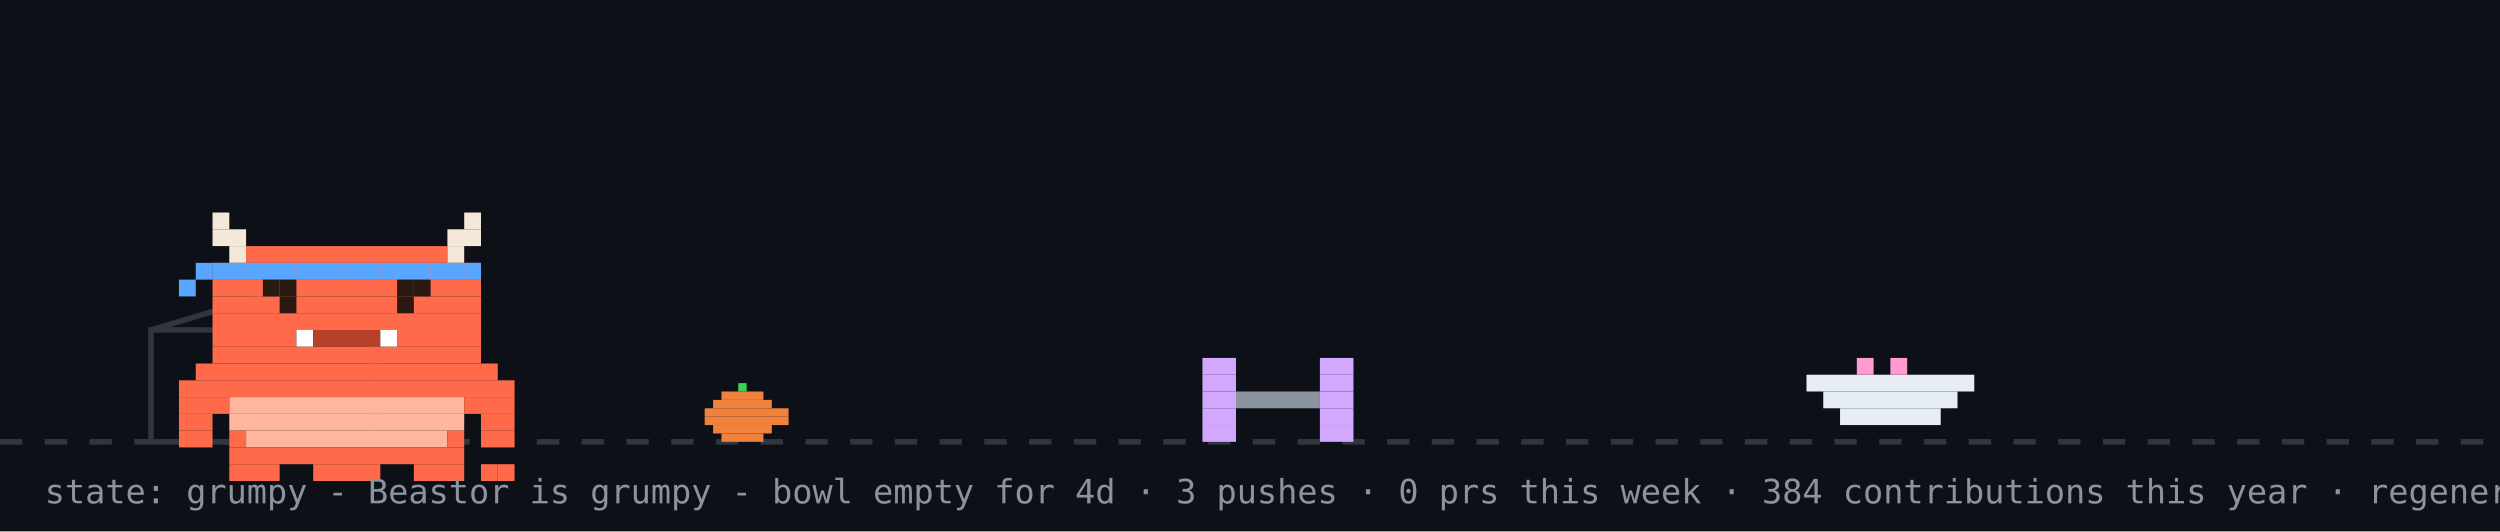
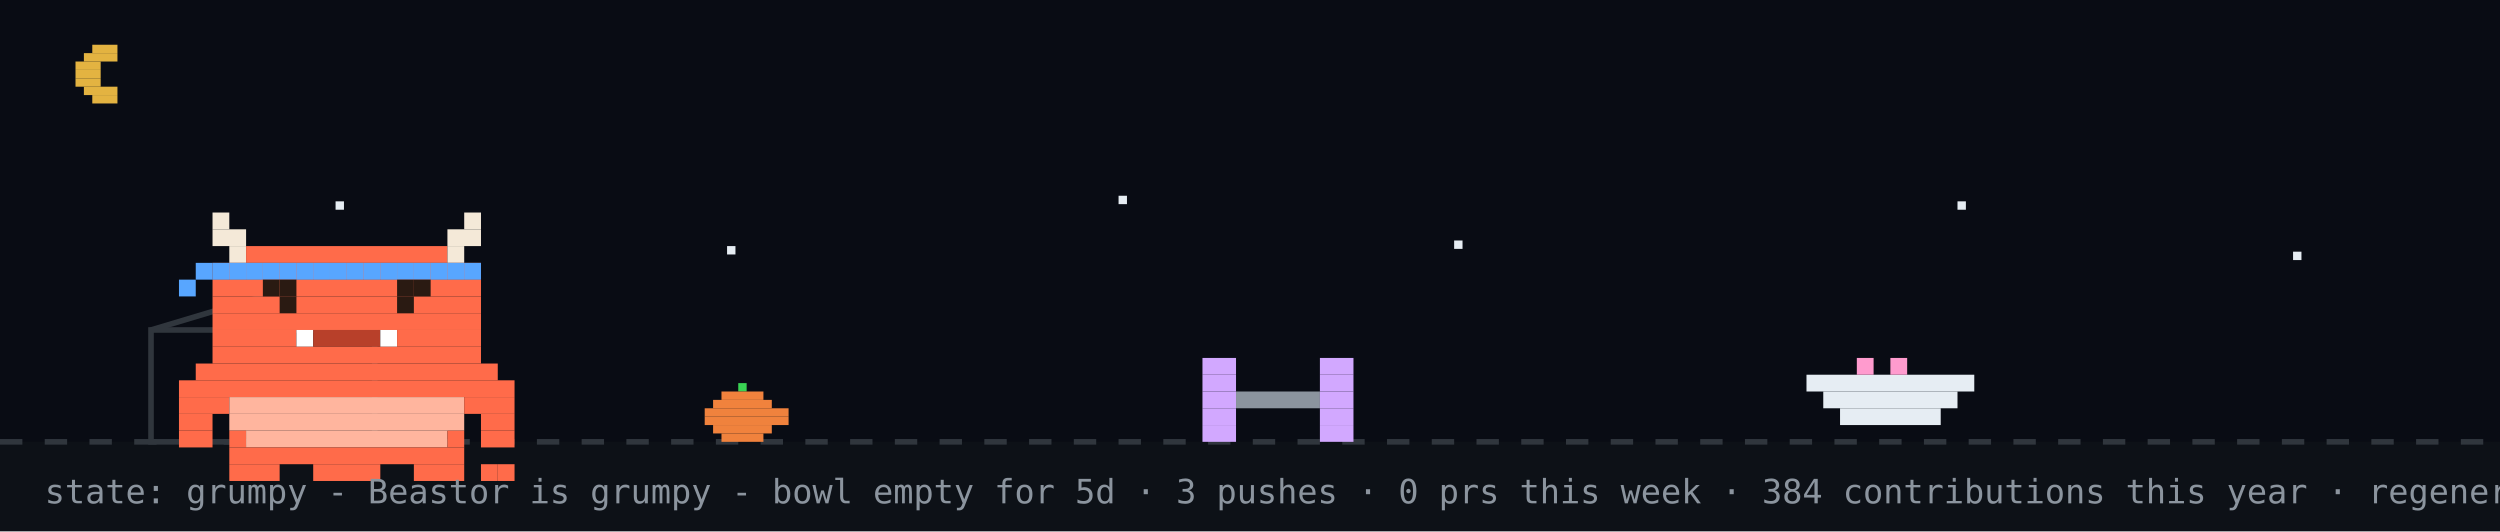
<svg xmlns="http://www.w3.org/2000/svg" width="894" height="190" viewBox="0 0 894 190" role="img" aria-label="Beastor: grumpy">
  <rect width="894" height="190" fill="#0d1117" />
+   <rect width="894" height="158" fill="#02060f" opacity="0.4" />
+   <rect x="33" y="16" width="9" height="3" fill="#e3b341" />
+   <rect x="30" y="19" width="12" height="3" fill="#e3b341" />
+   <rect x="27" y="22" width="9" height="3" fill="#e3b341" />
+   <rect x="27" y="25" width="9" height="3" fill="#e3b341" />
+   <rect x="27" y="28" width="9" height="3" fill="#e3b341" />
+   <rect x="30" y="31" width="12" height="3" fill="#e3b341" />
+   <rect x="33" y="34" width="9" height="3" fill="#e3b341" />
+   <rect x="120" y="72" width="3" height="3" fill="#e6edf3">
+     <animate attributeName="opacity" values="1;0.2;1" dur="2.2s" begin="0s" repeatCount="indefinite" />
+   </rect>
+   <rect x="260" y="88" width="3" height="3" fill="#e6edf3">
+     <animate attributeName="opacity" values="1;0.2;1" dur="2.2s" begin="0.7s" repeatCount="indefinite" />
+   </rect>
+   <rect x="400" y="70" width="3" height="3" fill="#e6edf3">
+     <animate attributeName="opacity" values="1;0.2;1" dur="2.2s" begin="1.3s" repeatCount="indefinite" />
+   </rect>
+   <rect x="520" y="86" width="3" height="3" fill="#e6edf3">
+     <animate attributeName="opacity" values="1;0.2;1" dur="2.2s" begin="0.4s" repeatCount="indefinite" />
+   </rect>
+   <rect x="700" y="72" width="3" height="3" fill="#e6edf3">
+     <animate attributeName="opacity" values="1;0.2;1" dur="2.2s" begin="1.7s" repeatCount="indefinite" />
+   </rect>
+   <rect x="820" y="90" width="3" height="3" fill="#e6edf3">
+     <animate attributeName="opacity" values="1;0.2;1" dur="2.2s" begin="1s" repeatCount="indefinite" />
+   </rect>
  <line x1="0" y1="158" x2="894" y2="158" stroke="#30363d" stroke-width="2" stroke-dasharray="8 8" />
  <rect x="264" y="137" width="3" height="3" fill="#39d353" />
  <rect x="258" y="140" width="15" height="3" fill="#f0823d" />
  <rect x="255" y="143" width="21" height="3" fill="#f0823d" />
  <rect x="252" y="146" width="30" height="3" fill="#f0823d" />
  <rect x="252" y="149" width="30" height="3" fill="#f0823d" />
  <rect x="255" y="152" width="21" height="3" fill="#f0823d" />
  <rect x="258" y="155" width="15" height="3" fill="#f0823d" />
  <rect x="54" y="118" width="80" height="40" fill="none" stroke="#30363d" stroke-width="2" />
  <line x1="54" y1="118" x2="94" y2="106" stroke="#30363d" stroke-width="2" />
  <g transform="translate(430,0)">
    <g>
      <animateTransform attributeName="transform" type="translate" values="0 0;0 0;52 -10;52 0;52 0;0 0" keyTimes="0;0.660;0.690;0.780;0.860;1" dur="32s" begin="0s" repeatCount="indefinite" />
      <rect x="0" y="128" width="12" height="6" fill="#d2a8ff" />
      <rect x="42" y="128" width="12" height="6" fill="#d2a8ff" />
      <rect x="0" y="134" width="12" height="6" fill="#d2a8ff" />
      <rect x="42" y="134" width="12" height="6" fill="#d2a8ff" />
      <rect x="0" y="140" width="12" height="6" fill="#d2a8ff" />
      <rect x="12" y="140" width="30" height="6" fill="#8b949e" />
      <rect x="42" y="140" width="12" height="6" fill="#d2a8ff" />
      <rect x="0" y="146" width="12" height="6" fill="#d2a8ff" />
      <rect x="42" y="146" width="12" height="6" fill="#d2a8ff" />
      <rect x="0" y="152" width="12" height="6" fill="#d2a8ff" />
      <rect x="42" y="152" width="12" height="6" fill="#d2a8ff" />
    </g>
  </g>
  <rect x="646" y="134" width="60" height="6" fill="#e6edf3" />
  <rect x="652" y="140" width="48" height="6" fill="#e6edf3" />
  <rect x="658" y="146" width="36" height="6" fill="#e6edf3" />
  <rect x="664" y="128" width="6" height="6" fill="#ff9bce" />
  <rect x="676" y="128" width="6" height="6" fill="#ff9bce" />
  <g transform="translate(64,14)">
    <rect x="0" y="122" width="120" height="6" fill="#FF6B4A" />
    <rect x="0" y="128" width="18" height="6" fill="#FF6B4A" />
    <rect x="18" y="128" width="84" height="6" fill="#FFB59E" />
    <rect x="102" y="128" width="18" height="6" fill="#FF6B4A" />
    <rect x="0" y="134" width="12" height="6" fill="#FF6B4A" />
    <rect x="18" y="134" width="84" height="6" fill="#FFB59E" />
    <rect x="108" y="134" width="12" height="6" fill="#FF6B4A" />
    <rect x="0" y="140" width="12" height="6" fill="#FF6B4A" />
    <rect x="18" y="140" width="6" height="6" fill="#FF6B4A" />
    <rect x="24" y="140" width="72" height="6" fill="#FFB59E" />
    <rect x="96" y="140" width="6" height="6" fill="#FF6B4A" />
    <rect x="108" y="140" width="12" height="6" fill="#FF6B4A" />
    <rect x="18" y="146" width="84" height="6" fill="#FF6B4A" />
    <rect x="18" y="152" width="18" height="6" fill="#FF6B4A" />
    <rect x="48" y="152" width="24" height="6" fill="#FF6B4A" />
    <rect x="84" y="152" width="18" height="6" fill="#FF6B4A" />
    <g>
      <animate attributeName="opacity" values="1;0;1" keyTimes="0;0.5;1" calcMode="discrete" dur="3.2s" repeatCount="indefinite" />
      <rect x="108" y="152" width="6" height="6" fill="#FF6B4A" />
      <rect x="114" y="152" width="6" height="6" fill="#FF6B4A" />
    </g>
    <g opacity="0">
      <animate attributeName="opacity" values="0;1;0" keyTimes="0;0.5;1" calcMode="discrete" dur="3.2s" repeatCount="indefinite" />
      <rect x="108" y="152" width="6" height="6" fill="#FF6B4A" />
      <rect x="114" y="146" width="6" height="6" fill="#FF6B4A" />
    </g>
    <g>
      <rect x="12" y="62" width="6" height="6" fill="#F4E9D8" />
      <rect x="102" y="62" width="6" height="6" fill="#F4E9D8" />
      <rect x="12" y="68" width="12" height="6" fill="#F4E9D8" />
      <rect x="96" y="68" width="12" height="6" fill="#F4E9D8" />
      <rect x="18" y="74" width="6" height="6" fill="#F4E9D8" />
      <rect x="24" y="74" width="72" height="6" fill="#FF6B4A" />
      <rect x="96" y="74" width="6" height="6" fill="#F4E9D8" />
      <rect x="12" y="80" width="96" height="6" fill="#FF6B4A" />
      <rect x="12" y="86" width="96" height="6" fill="#FF6B4A" />
      <rect x="12" y="92" width="96" height="6" fill="#FF6B4A" />
      <rect x="12" y="98" width="96" height="6" fill="#FF6B4A" />
      <rect x="12" y="104" width="30" height="6" fill="#FF6B4A" />
      <rect x="42" y="104" width="6" height="6" fill="#FFFFFF" />
      <rect x="48" y="104" width="24" height="6" fill="#B8402A" />
      <rect x="72" y="104" width="6" height="6" fill="#FFFFFF" />
      <rect x="78" y="104" width="30" height="6" fill="#FF6B4A" />
      <rect x="12" y="110" width="96" height="6" fill="#FF6B4A" />
      <rect x="6" y="116" width="108" height="6" fill="#FF6B4A" />
      <rect x="12" y="80" width="6" height="6" fill="#58a6ff" />
      <rect x="18" y="80" width="6" height="6" fill="#58a6ff" />
      <rect x="24" y="80" width="6" height="6" fill="#58a6ff" />
      <rect x="30" y="80" width="6" height="6" fill="#58a6ff" />
      <rect x="36" y="80" width="6" height="6" fill="#58a6ff" />
      <rect x="42" y="80" width="6" height="6" fill="#58a6ff" />
      <rect x="48" y="80" width="6" height="6" fill="#58a6ff" />
      <rect x="54" y="80" width="6" height="6" fill="#58a6ff" />
      <rect x="60" y="80" width="6" height="6" fill="#58a6ff" />
      <rect x="66" y="80" width="6" height="6" fill="#58a6ff" />
      <rect x="72" y="80" width="6" height="6" fill="#58a6ff" />
      <rect x="78" y="80" width="6" height="6" fill="#58a6ff" />
      <rect x="84" y="80" width="6" height="6" fill="#58a6ff" />
      <rect x="90" y="80" width="6" height="6" fill="#58a6ff" />
      <rect x="96" y="80" width="6" height="6" fill="#58a6ff" />
      <rect x="102" y="80" width="6" height="6" fill="#58a6ff" />
      <rect x="6" y="80" width="6" height="6" fill="#58a6ff" />
      <rect x="0" y="86" width="6" height="6" fill="#58a6ff" />
      <g>
        <animate attributeName="opacity" values="1;0;1" keyTimes="0;0.96;1" calcMode="discrete" dur="4.2s" repeatCount="indefinite" />
        <rect x="36" y="92" width="6" height="6" fill="#2A1A12" />
        <rect x="78" y="92" width="6" height="6" fill="#2A1A12" />
      </g>
      <g opacity="0">
        <animate attributeName="opacity" values="0;1;0" keyTimes="0;0.96;1" calcMode="discrete" dur="4.2s" repeatCount="indefinite" />
        <rect x="36" y="92" width="6" height="6" fill="#FF6B4A" />
        <rect x="78" y="92" width="6" height="6" fill="#FF6B4A" />
      </g>
      <rect x="30" y="86" width="6" height="6" fill="#2A1A12" />
      <rect x="36" y="86" width="6" height="6" fill="#2A1A12" />
      <rect x="78" y="86" width="6" height="6" fill="#2A1A12" />
      <rect x="84" y="86" width="6" height="6" fill="#2A1A12" />
    </g>
  </g>
  <g opacity="0">
    <animate attributeName="opacity" values="0;0;1;1;0;0" keyTimes="0;0.07;0.14;0.85;0.96;1" dur="7s" repeatCount="1" fill="freeze" />
    <rect x="60" y="12" width="380" height="46" rx="10" fill="#30363d" />
    <polygon points="110,58 130,58 118,74" fill="#30363d" />
-     <text x="76" y="31" font-family="monospace" font-size="13" fill="#e6edf3">good afternoon! welcome to yuri's corner</text>
+     <text x="76" y="31" font-family="monospace" font-size="13" fill="#e6edf3">up late? me too - welcome to yuri's corner</text>
    <text x="76" y="48" font-family="monospace" font-size="12" fill="#8b949e">scroll down for projects + contact</text>
    <polygon points="230,66 246,66 238,78" fill="#58a6ff">
      <animateTransform attributeName="transform" type="translate" values="0 0;0 6;0 0" dur="0.8s" repeatCount="indefinite" />
    </polygon>
  </g>
  <g opacity="0">
    <animate attributeName="opacity" values="0;0;1;1;0;0" keyTimes="0;0.000;0.040;0.267;0.307;1" dur="18s" begin="5s" repeatCount="indefinite" />
    <rect x="658.4" y="14" width="219.6" height="30" rx="9" fill="#30363d" />
    <polygon points="684.4,44 702.4,44 691.4,54" fill="#30363d" />
    <text x="669.4" y="33" font-family="monospace" font-size="12" fill="#e6edf3">hacking on Vending-machine</text>
  </g>
  <g opacity="0">
    <animate attributeName="opacity" values="0;0;1;1;0;0" keyTimes="0;0.333;0.373;0.600;0.640;1" dur="18s" begin="5s" repeatCount="indefinite" />
    <rect x="711.6" y="14" width="166.4" height="30" rx="9" fill="#30363d" />
    <polygon points="737.6,44 755.6,44 744.6,54" fill="#30363d" />
    <text x="722.6" y="33" font-family="monospace" font-size="12" fill="#e6edf3">featured projects ↓</text>
  </g>
  <g opacity="0">
    <animate attributeName="opacity" values="0;0;1;1;0;0" keyTimes="0;0.667;0.707;0.933;0.973;1" dur="18s" begin="5s" repeatCount="indefinite" />
    <rect x="696.4" y="14" width="181.6" height="30" rx="9" fill="#30363d" />
    <polygon points="722.4,44 740.4,44 729.4,54" fill="#30363d" />
    <text x="707.4" y="33" font-family="monospace" font-size="12" fill="#e6edf3">live stats + graphs ↓</text>
  </g>
-   <text x="16" y="180" font-family="monospace" font-size="12" fill="#8b949e">state: grumpy - Beastor is grumpy - bowl empty for 4d · 3 pushes · 0 prs this week · 384 contributions this year · regenerated every 6h · BuffTomo, based on YourTomo by prsdx</text>
+   <text x="16" y="180" font-family="monospace" font-size="12" fill="#8b949e">state: grumpy - Beastor is grumpy - bowl empty for 5d · 3 pushes · 0 prs this week · 384 contributions this year · regenerated every 6h · BuffTomo, based on YourTomo by prsdx</text>
</svg>
